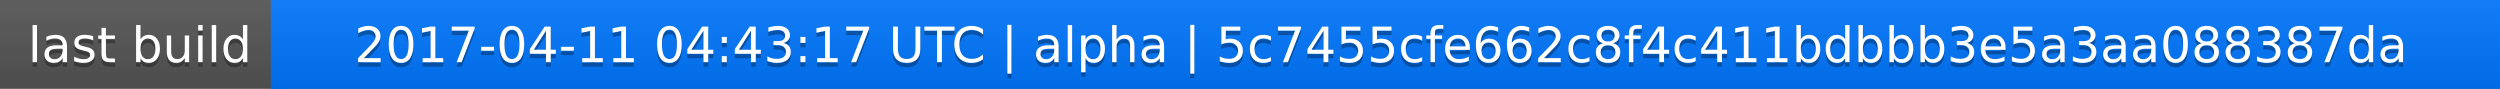
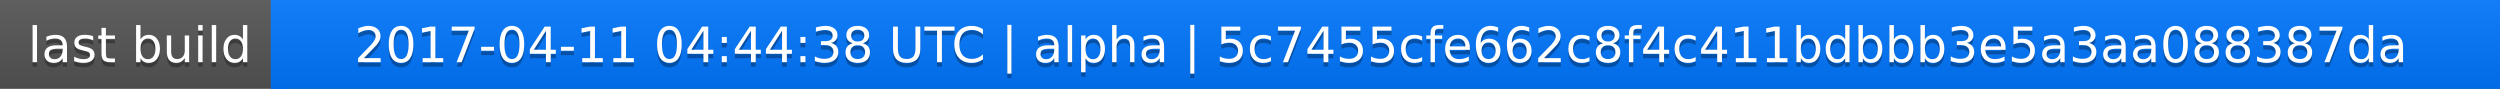
<svg xmlns="http://www.w3.org/2000/svg" width="563" height="20">
  <linearGradient id="a" x2="0" y2="100%">
    <stop offset="0" stop-color="#bbb" stop-opacity=".1" />
    <stop offset="1" stop-opacity=".1" />
  </linearGradient>
  <rect rx="0" width="563" height="20" fill="#555" />
  <rect rx="0" x="61" width="502" height="20" fill="#07f" />
  <path fill="#07f" d="M61 0h4v20h-4z" />
  <rect rx="0" width="563" height="20" fill="url(#a)" />
  <g fill="#fff" text-anchor="middle" font-family="DejaVu Sans,Verdana,Geneva,sans-serif" font-size="11">
    <text x="31.5" y="15" fill="#010101" fill-opacity=".3">last build</text>
    <text x="31.5" y="14">last build</text>
-     <text x="311" y="15" fill="#010101" fill-opacity=".3">2017-04-11 04:43:17 UTC | alpha | 5c7455cfe662c8f4c411bdbbb3e5a3aa088387da</text>
-     <text x="311" y="14">2017-04-11 04:43:17 UTC | alpha | 5c7455cfe662c8f4c411bdbbb3e5a3aa088387da</text>
+     <text x="311" y="15" fill="#010101" fill-opacity=".3">2017-04-11 04:44:38 UTC | alpha | 5c7455cfe662c8f4c411bdbbb3e5a3aa088387da</text>
+     <text x="311" y="14">2017-04-11 04:44:38 UTC | alpha | 5c7455cfe662c8f4c411bdbbb3e5a3aa088387da</text>
  </g>
</svg>
